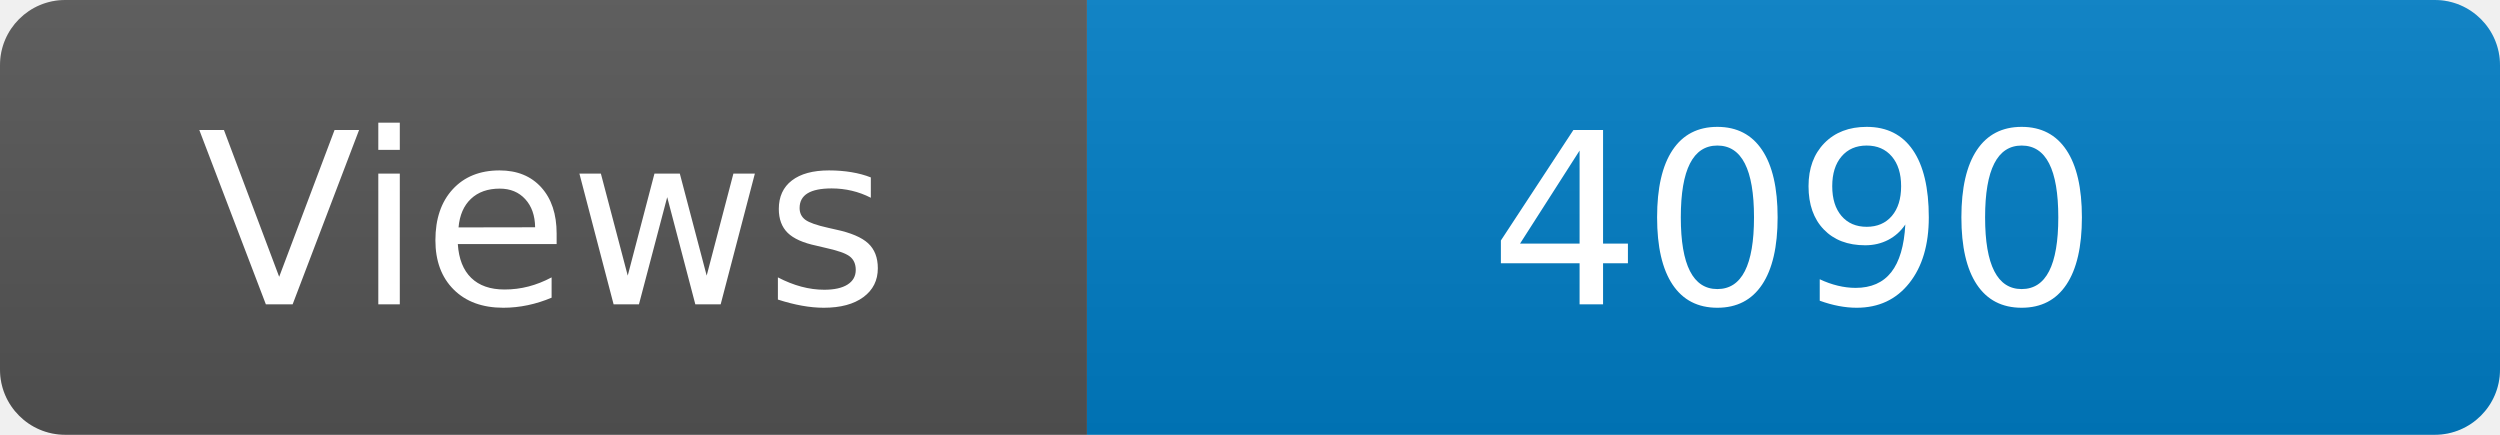
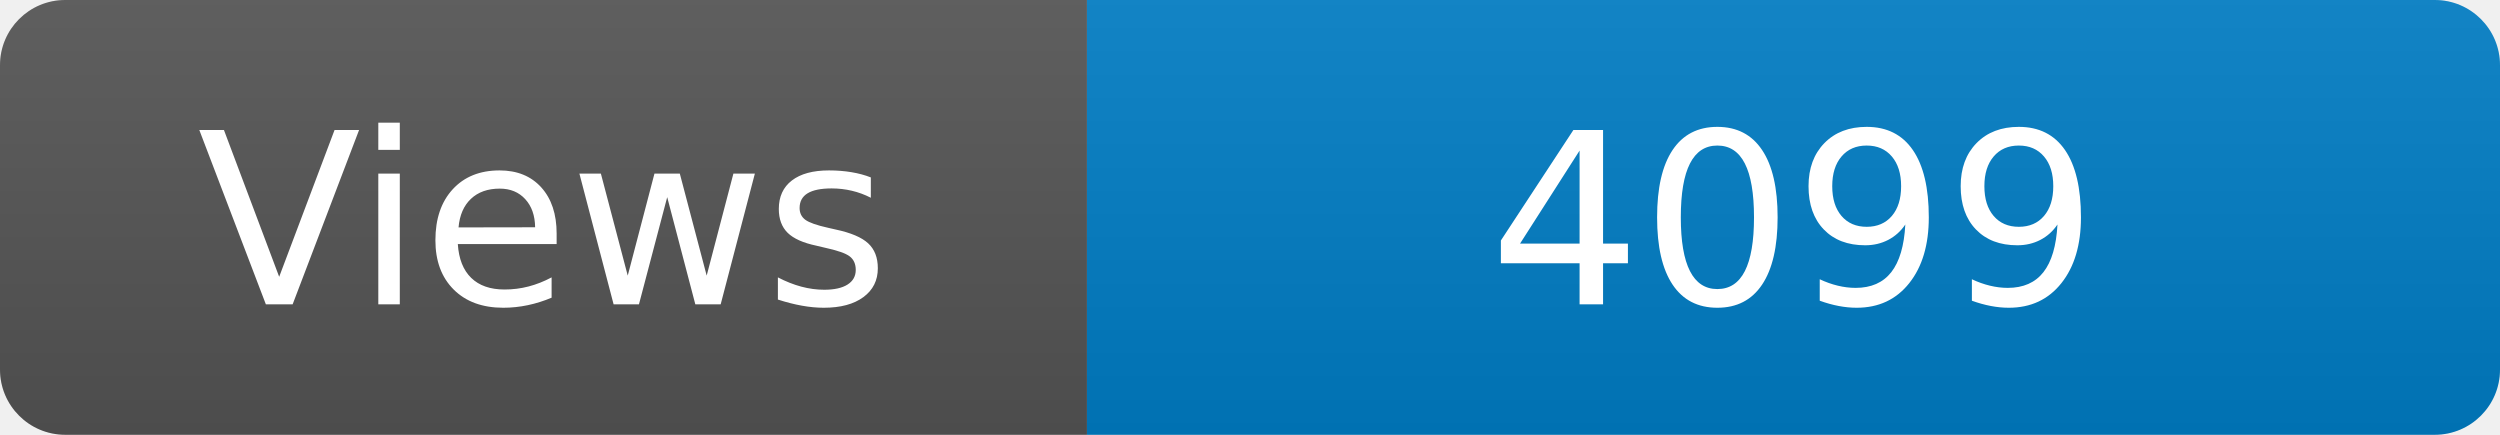
<svg xmlns="http://www.w3.org/2000/svg" width="115" height="20" role="img" aria-label="Maintained?: yes">
  <linearGradient id="s" x2="0" y2="100%">
    <stop offset="0" stop-color="#bbb" stop-opacity=".1" />
    <stop offset="1" stop-opacity=".1" />
  </linearGradient>
  <clipPath id="r">
    <rect width="115" height="20" rx="3" fill="#fff" />
  </clipPath>
  <g clip-path="url(#r)">
    <rect width="50" height="20" fill="#555" />
    <rect x="50" width="160" height="20" fill="#007ec6" />
    <rect width="115" height="20" fill="url(#s)" />
  </g>
  <g fill="#fff" text-anchor="middle" font-family="Verdana,Geneva,DejaVu Sans,sans-serif" font-size="110">
    <text x="250" y="140" transform="scale(.1)" fill="#fff">Views</text>
-     <text x="825" y="140" transform="scale(.1)" fill="#fff">4090</text>
+     <text x="825" y="140" transform="scale(.1)" fill="#fff">4099</text>
  </g>
</svg>
